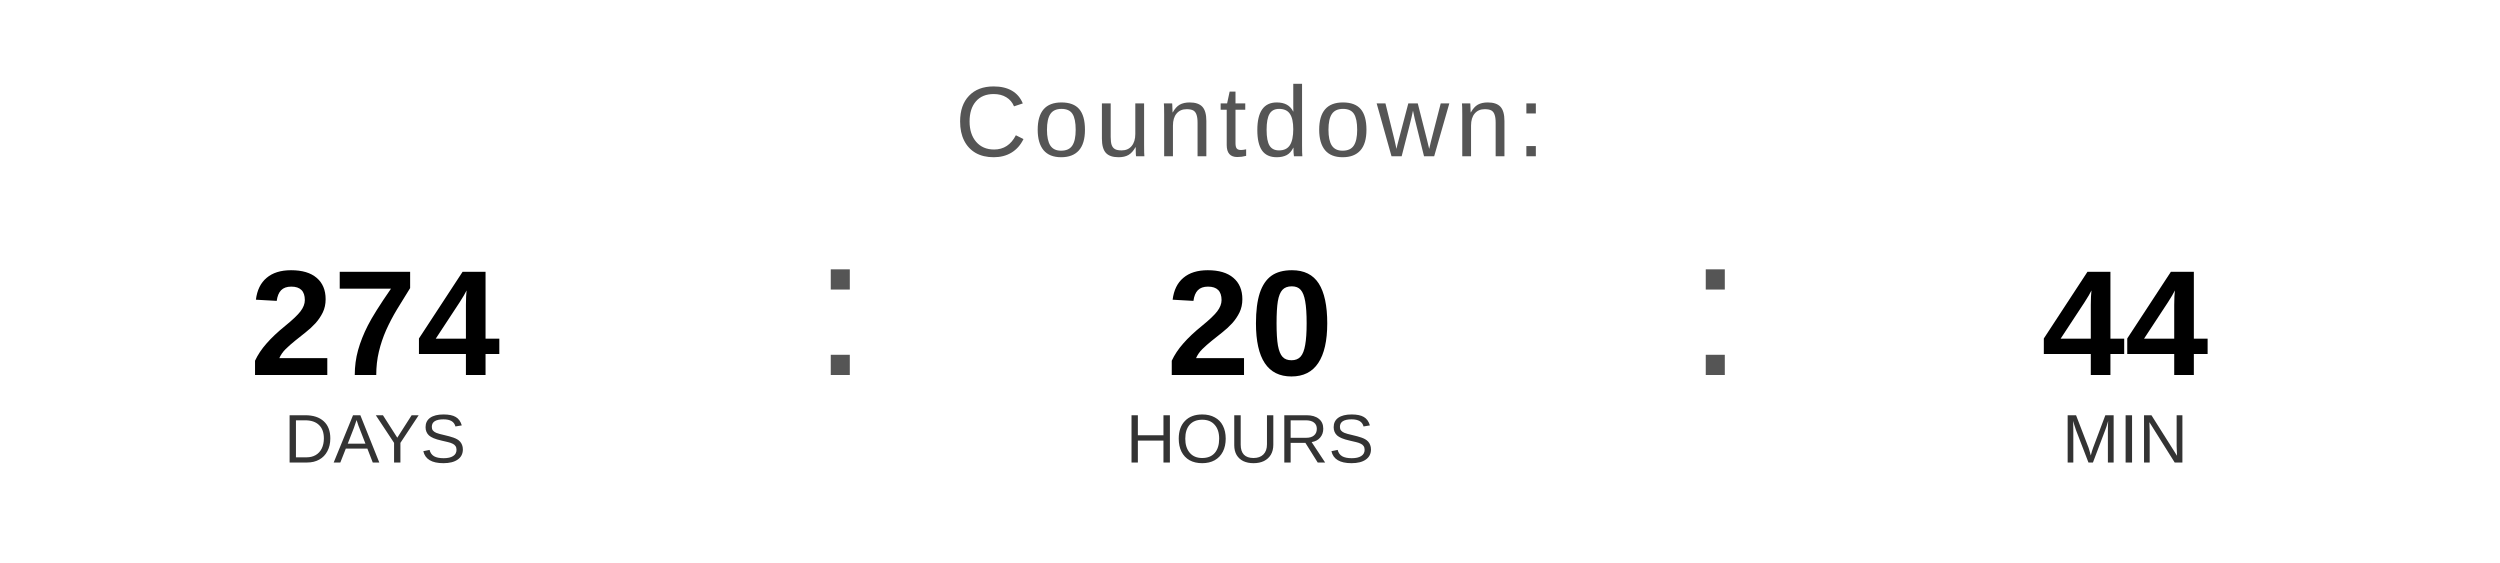
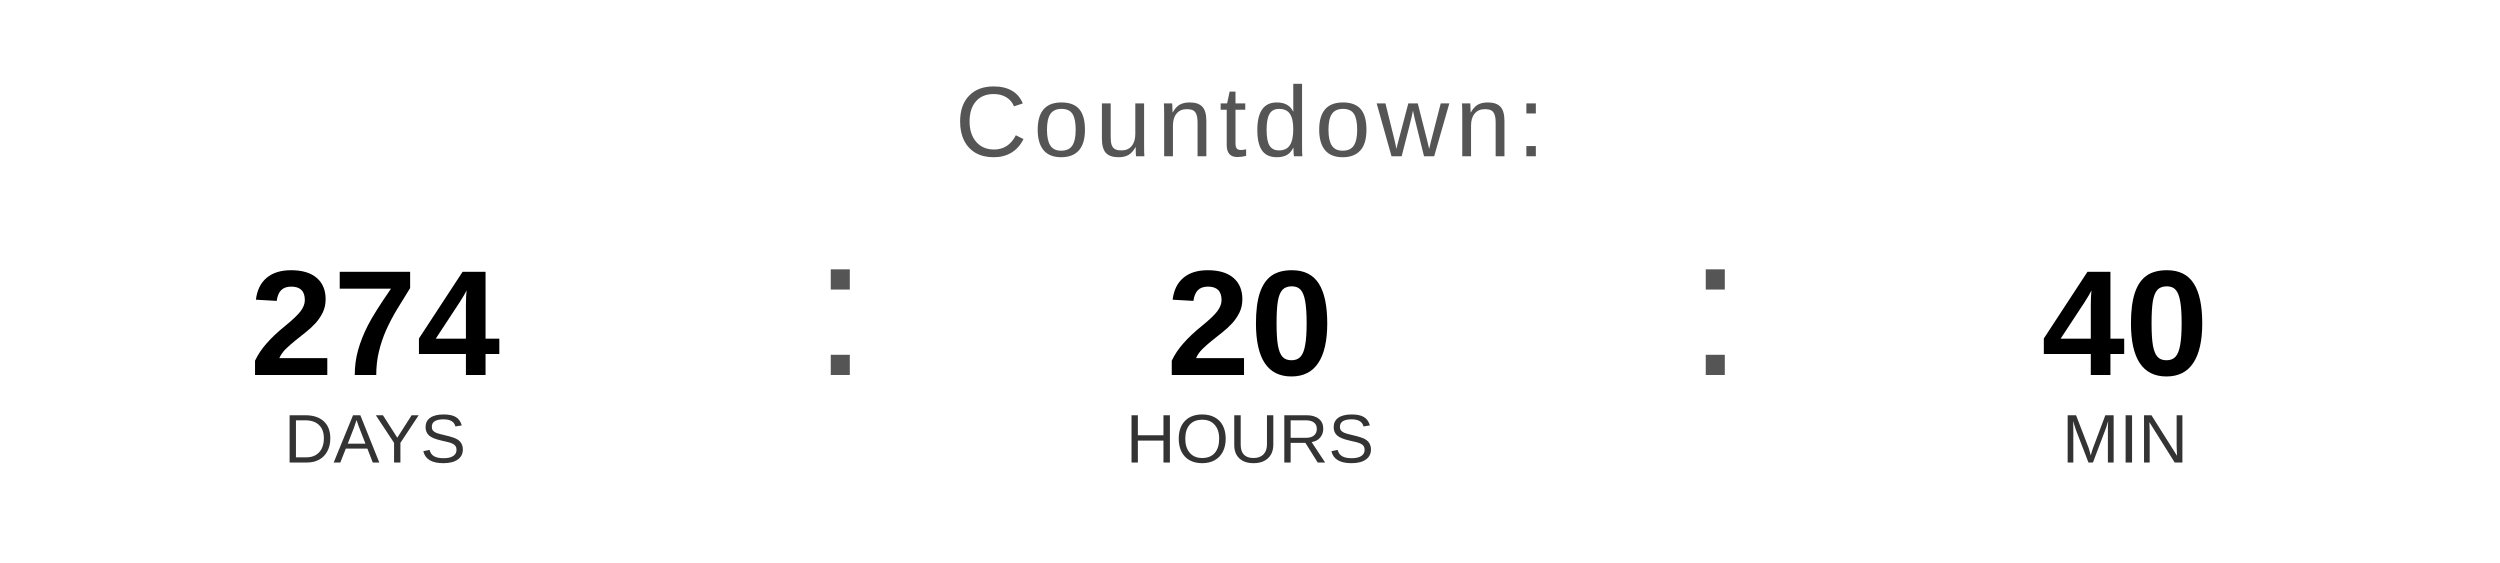
<svg xmlns="http://www.w3.org/2000/svg" width="400" height="90" viewBox="0 0 400 90">
  <text x="200" y="25" font-family="Arial, Helvetica, sans-serif" font-size="16" fill="#555555" text-anchor="middle" letter-spacing="1">
    Countdown:
  </text>
  <text x="60" y="60" font-family="Arial, Helvetica, sans-serif" font-size="24" font-weight="bold" fill="#000000" text-anchor="middle">274</text>
  <text x="60" y="74" font-family="Arial, Helvetica, sans-serif" font-size="11" fill="#333333" text-anchor="middle">DAYS</text>
  <text x="130" y="60" font-family="Arial, sans-serif" font-size="32" fill="#555555">:</text>
  <text x="200" y="60" font-family="Arial, Helvetica, sans-serif" font-size="24" font-weight="bold" fill="#000000" text-anchor="middle">20</text>
  <text x="200" y="74" font-family="Arial, Helvetica, sans-serif" font-size="11" fill="#333333" text-anchor="middle">HOURS</text>
  <text x="270" y="60" font-family="Arial, sans-serif" font-size="32" fill="#555555">:</text>
-   <text x="340" y="60" font-family="Arial, Helvetica, sans-serif" font-size="24" font-weight="bold" fill="#000000" text-anchor="middle">44</text>
+   <text x="340" y="60" font-family="Arial, Helvetica, sans-serif" font-size="24" font-weight="bold" fill="#000000" text-anchor="middle">40</text>
  <text x="340" y="74" font-family="Arial, Helvetica, sans-serif" font-size="11" fill="#333333" text-anchor="middle">MIN</text>
</svg>
